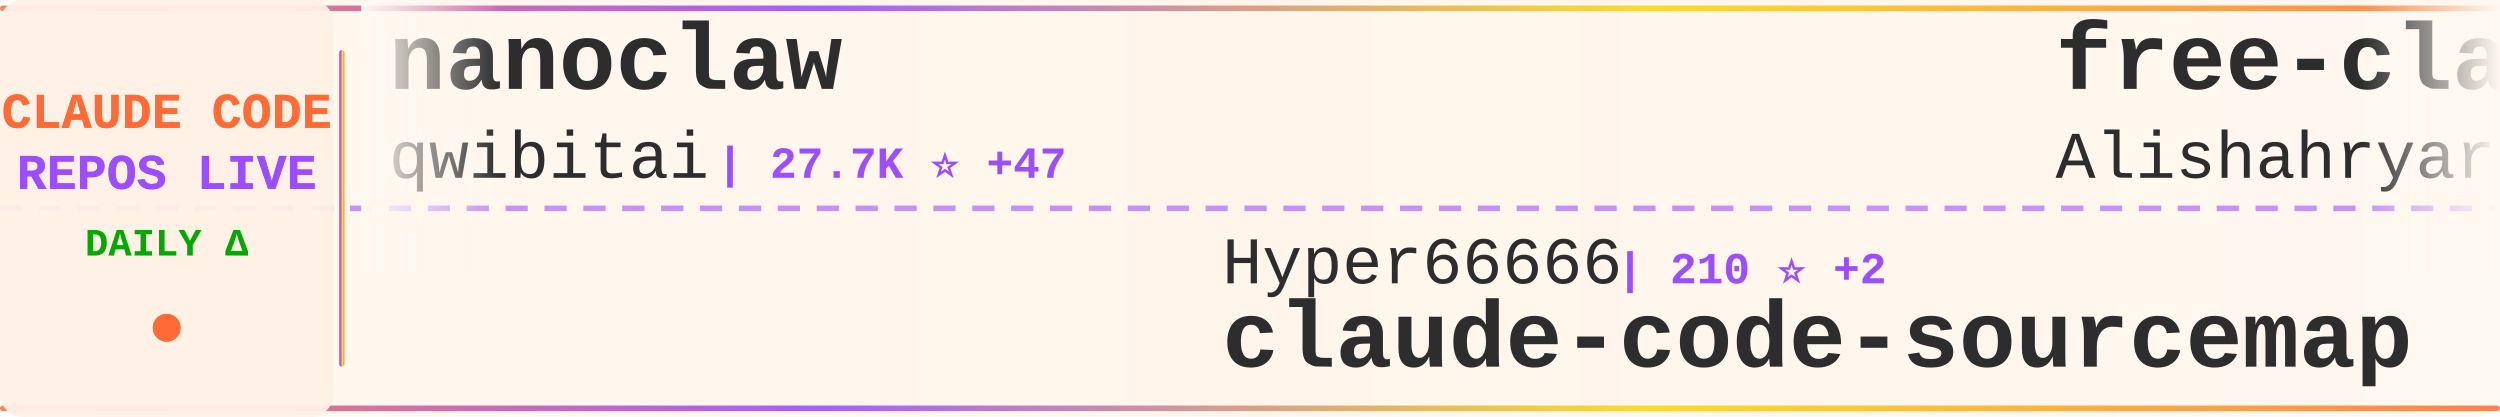
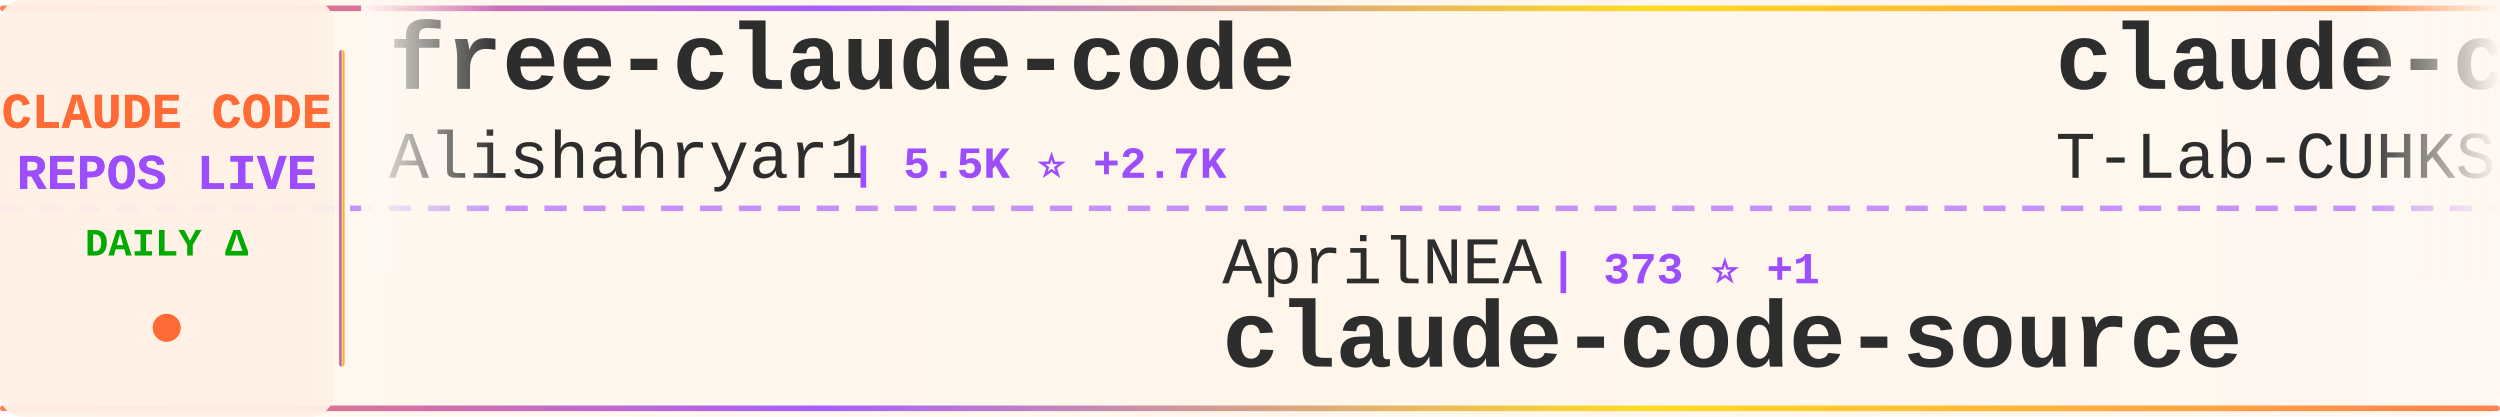
<svg xmlns="http://www.w3.org/2000/svg" width="900" height="150">
  <defs>
    <linearGradient id="tickerBg" x1="0%" y1="0%" x2="100%" y2="0%">
      <stop offset="0%" style="stop-color:#fff8f0;stop-opacity:0.98" />
      <stop offset="50%" style="stop-color:#fff5eb;stop-opacity:1" />
      <stop offset="100%" style="stop-color:#fff8f0;stop-opacity:0.98" />
    </linearGradient>
    <linearGradient id="borderGrad" x1="0%" y1="0%" x2="100%" y2="0%">
      <stop offset="0%" style="stop-color:#FF6B35;stop-opacity:0.85">
        <animate attributeName="stop-opacity" values="0.85;1;0.85" dur="2s" repeatCount="indefinite" />
      </stop>
      <stop offset="33%" style="stop-color:#9C4EFF;stop-opacity:0.9">
        <animate attributeName="stop-opacity" values="0.9;1;0.9" dur="2.2s" repeatCount="indefinite" />
      </stop>
      <stop offset="66%" style="stop-color:#FFD700;stop-opacity:0.85">
        <animate attributeName="stop-opacity" values="0.85;1;0.85" dur="1.8s" repeatCount="indefinite" />
      </stop>
      <stop offset="100%" style="stop-color:#FF6B35;stop-opacity:0.85">
        <animate attributeName="stop-opacity" values="0.85;1;0.85" dur="2s" repeatCount="indefinite" />
      </stop>
    </linearGradient>
    <filter id="textGlow">
      <feGaussianBlur stdDeviation="0.15" result="coloredBlur" />
      <feMerge>
        <feMergeNode in="coloredBlur" />
        <feMergeNode in="SourceGraphic" />
      </feMerge>
    </filter>
    <filter id="metricGlow">
      <feGaussianBlur stdDeviation="0.2" result="coloredBlur" />
      <feMerge>
        <feMergeNode in="coloredBlur" />
        <feMergeNode in="SourceGraphic" />
      </feMerge>
    </filter>
    <linearGradient id="leftFade" x1="0%" y1="0%" x2="100%" y2="0%">
      <stop offset="0%" style="stop-color:#fff8f0;stop-opacity:1" />
      <stop offset="100%" style="stop-color:#fff8f0;stop-opacity:0" />
    </linearGradient>
    <linearGradient id="rightFade" x1="0%" y1="0%" x2="100%" y2="0%">
      <stop offset="0%" style="stop-color:#fff8f0;stop-opacity:0" />
      <stop offset="100%" style="stop-color:#fff8f0;stop-opacity:1" />
    </linearGradient>
  </defs>
  <rect width="900" height="150" fill="url(#tickerBg)" rx="8" />
  <rect x="0" y="2" width="900" height="2" fill="url(#borderGrad)" rx="1" />
  <rect x="0" y="146" width="900" height="2" fill="url(#borderGrad)" rx="1" />
  <line x1="0" y1="75" x2="900" y2="75" stroke="#9C4EFF" stroke-width="2" stroke-dasharray="8 6" opacity="0.6" />
  <rect x="0" y="0" width="120" height="150" fill="#fff0e6" opacity="0.95" rx="8" />
  <text x="60" y="46" font-family="'Courier New', monospace" font-size="18" font-weight="bold" fill="#FF6B35" text-anchor="middle" filter="url(#textGlow)">
    CLAUDE CODE
  </text>
  <text x="60" y="68" font-family="'Courier New', monospace" font-size="18" font-weight="bold" fill="#9C4EFF" text-anchor="middle" filter="url(#textGlow)">
    REPOS LIVE
  </text>
  <text x="60" y="92" font-family="'Courier New', monospace" font-size="14" font-weight="bold" fill="#00aa00" text-anchor="middle">
    DAILY Δ
  </text>
  <circle cx="60" cy="118" r="5" fill="#FF6B35" filter="url(#metricGlow)">
    <animate attributeName="r" values="4;6;4" dur="1.5s" repeatCount="indefinite" />
    <animate attributeName="opacity" values="0.6;1;0.6" dur="1.5s" repeatCount="indefinite" />
  </circle>
  <rect x="122" y="18" width="2" height="114" fill="url(#borderGrad)" rx="1" />
  <clipPath id="tickerClip">
    <rect x="130" y="0" width="770" height="150" />
  </clipPath>
  <g clip-path="url(#tickerClip)">
    <g id="tickerItems">
      <animateTransform attributeName="transform" attributeType="XML" type="translate" from="0 0" to="-3000 0" dur="54s" repeatCount="indefinite" />
      <g transform="translate(0, 0)">
+         <text x="140" y="32" font-family="'Courier New', monospace" font-size="34" font-weight="bold" fill="#2d2d2d">free-claude-code</text>
+         <text x="140" y="64" font-family="'Courier New', monospace" font-size="24" font-weight="normal" fill="#2d2d2d" opacity="1.0">Alishahryar1</text>
+         <text x="306" y="64" font-family="'Courier New', monospace" font-size="16" font-weight="bold" fill="#9C4EFF"> | 5.5K ⭐ +2.7K</text>
+       </g>
+       <g transform="translate(300, 0)">
+         <text x="140" y="102" font-family="'Courier New', monospace" font-size="24" font-weight="normal" fill="#2d2d2d" opacity="1.0">AprilNEA</text>
+         <text x="258" y="102" font-family="'Courier New', monospace" font-size="16" font-weight="bold" fill="#9C4EFF"> | 373 ⭐ +1</text>
+         <text x="140" y="132" font-family="'Courier New', monospace" font-size="34" font-weight="bold" fill="#2d2d2d">claude-code-source</text>
+       </g>
+       <g transform="translate(600, 0)">
+         <text x="140" y="32" font-family="'Courier New', monospace" font-size="34" font-weight="bold" fill="#2d2d2d">claude-code</text>
+         <text x="140" y="64" font-family="'Courier New', monospace" font-size="24" font-weight="normal" fill="#2d2d2d" opacity="1.0">T-Lab-CUHKSZ</text>
+         <text x="306" y="64" font-family="'Courier New', monospace" font-size="16" font-weight="bold" fill="#9C4EFF"> | 291 ⭐</text>
+       </g>
+       <g transform="translate(900, 0)">
+         <text x="140" y="102" font-family="'Courier New', monospace" font-size="24" font-weight="normal" fill="#2d2d2d" opacity="1.0">rohitg00</text>
+         <text x="258" y="102" font-family="'Courier New', monospace" font-size="16" font-weight="bold" fill="#9C4EFF"> | 1.4K ⭐ +16</text>
+         <text x="140" y="132" font-family="'Courier New', monospace" font-size="34" font-weight="bold" fill="#2d2d2d">awesome-claude-code-tool...</text>
+       </g>
+       <g transform="translate(1200, 0)">
+         <text x="140" y="32" font-family="'Courier New', monospace" font-size="34" font-weight="bold" fill="#2d2d2d">happy</text>
+         <text x="140" y="64" font-family="'Courier New', monospace" font-size="24" font-weight="normal" fill="#2d2d2d" opacity="1.0">slopus</text>
+         <text x="234" y="64" font-family="'Courier New', monospace" font-size="16" font-weight="bold" fill="#9C4EFF"> | 19.0K ⭐ +75</text>
+       </g>
+       <g transform="translate(1500, 0)">
+         <text x="140" y="102" font-family="'Courier New', monospace" font-size="24" font-weight="normal" fill="#2d2d2d" opacity="1.0">huangserva</text>
+         <text x="282" y="102" font-family="'Courier New', monospace" font-size="16" font-weight="bold" fill="#9C4EFF"> | 561 ⭐ +2</text>
+         <text x="140" y="132" font-family="'Courier New', monospace" font-size="34" font-weight="bold" fill="#2d2d2d">claude-code-cli</text>
+       </g>
+       <g transform="translate(1800, 0)">
        <text x="140" y="32" font-family="'Courier New', monospace" font-size="34" font-weight="bold" fill="#2d2d2d">nanoclaw</text>
        <text x="140" y="64" font-family="'Courier New', monospace" font-size="24" font-weight="normal" fill="#2d2d2d" opacity="1.0">qwibitai</text>
-         <text x="258" y="64" font-family="'Courier New', monospace" font-size="16" font-weight="bold" fill="#9C4EFF"> | 27.7K ⭐ +47</text>
+         <text x="258" y="64" font-family="'Courier New', monospace" font-size="16" font-weight="bold" fill="#9C4EFF"> | 27.8K ⭐ +124</text>
      </g>
-       <g transform="translate(300, 0)">
-         <text x="140" y="102" font-family="'Courier New', monospace" font-size="24" font-weight="normal" fill="#2d2d2d" opacity="1.0">Hyper66666</text>
-         <text x="282" y="102" font-family="'Courier New', monospace" font-size="16" font-weight="bold" fill="#9C4EFF"> | 210 ⭐ +2</text>
-         <text x="140" y="132" font-family="'Courier New', monospace" font-size="34" font-weight="bold" fill="#2d2d2d">claude-code-sourcemap</text>
+       <g transform="translate(2100, 0)">
+         <text x="140" y="102" font-family="'Courier New', monospace" font-size="24" font-weight="normal" fill="#2d2d2d" opacity="1.0">ding113</text>
+         <text x="246" y="102" font-family="'Courier New', monospace" font-size="16" font-weight="bold" fill="#9C4EFF"> | 2.6K ⭐ +20</text>
+         <text x="140" y="132" font-family="'Courier New', monospace" font-size="34" font-weight="bold" fill="#2d2d2d">claude-code-hub</text>
      </g>
-       <g transform="translate(600, 0)">
+       <g transform="translate(2400, 0)">
+         <text x="140" y="32" font-family="'Courier New', monospace" font-size="34" font-weight="bold" fill="#2d2d2d">claude-code-spec-workflo...</text>
+         <text x="140" y="64" font-family="'Courier New', monospace" font-size="24" font-weight="normal" fill="#2d2d2d" opacity="1.0">Pimzino</text>
+         <text x="246" y="64" font-family="'Courier New', monospace" font-size="16" font-weight="bold" fill="#9C4EFF"> | 3.7K ⭐ +3</text>
+       </g>
+       <g transform="translate(2700, 0)">
+         <text x="140" y="102" font-family="'Courier New', monospace" font-size="24" font-weight="normal" fill="#2d2d2d" opacity="1.0">fazxes</text>
+         <text x="234" y="102" font-family="'Courier New', monospace" font-size="16" font-weight="bold" fill="#9C4EFF"> | 210 ⭐</text>
+         <text x="140" y="132" font-family="'Courier New', monospace" font-size="34" font-weight="bold" fill="#2d2d2d">Claude-code</text>
+       </g>
+       <g transform="translate(3000, 0)">
        <text x="140" y="32" font-family="'Courier New', monospace" font-size="34" font-weight="bold" fill="#2d2d2d">free-claude-code</text>
        <text x="140" y="64" font-family="'Courier New', monospace" font-size="24" font-weight="normal" fill="#2d2d2d" opacity="1.0">Alishahryar1</text>
-         <text x="306" y="64" font-family="'Courier New', monospace" font-size="16" font-weight="bold" fill="#9C4EFF"> | 2.8K ⭐ +796</text>
-       </g>
-       <g transform="translate(900, 0)">
-         <text x="140" y="102" font-family="'Courier New', monospace" font-size="24" font-weight="normal" fill="#2d2d2d" opacity="1.0">feiskyer</text>
-         <text x="258" y="102" font-family="'Courier New', monospace" font-size="16" font-weight="bold" fill="#9C4EFF"> | 1.5K ⭐ +2</text>
-         <text x="140" y="132" font-family="'Courier New', monospace" font-size="34" font-weight="bold" fill="#2d2d2d">claude-code-settings</text>
-       </g>
-       <g transform="translate(1200, 0)">
-         <text x="140" y="32" font-family="'Courier New', monospace" font-size="34" font-weight="bold" fill="#2d2d2d">claude-code-hooks-master...</text>
-         <text x="140" y="64" font-family="'Courier New', monospace" font-size="24" font-weight="normal" fill="#2d2d2d" opacity="1.0">disler</text>
-         <text x="234" y="64" font-family="'Courier New', monospace" font-size="16" font-weight="bold" fill="#9C4EFF"> | 3.5K ⭐ +2</text>
-       </g>
-       <g transform="translate(1500, 0)">
-         <text x="140" y="102" font-family="'Courier New', monospace" font-size="24" font-weight="normal" fill="#2d2d2d" opacity="1.0">router-for-me</text>
-         <text x="318" y="102" font-family="'Courier New', monospace" font-size="16" font-weight="bold" fill="#9C4EFF"> | 28.0K ⭐ +239</text>
-         <text x="140" y="132" font-family="'Courier New', monospace" font-size="34" font-weight="bold" fill="#2d2d2d">CLIProxyAPI</text>
-       </g>
-       <g transform="translate(1800, 0)">
-         <text x="140" y="32" font-family="'Courier New', monospace" font-size="34" font-weight="bold" fill="#2d2d2d">claude-code-pm-course</text>
-         <text x="140" y="64" font-family="'Courier New', monospace" font-size="24" font-weight="normal" fill="#2d2d2d" opacity="1.0">carlvellotti</text>
-         <text x="306" y="64" font-family="'Courier New', monospace" font-size="16" font-weight="bold" fill="#9C4EFF"> | 1.9K ⭐ +6</text>
-       </g>
-       <g transform="translate(2100, 0)">
-         <text x="140" y="102" font-family="'Courier New', monospace" font-size="24" font-weight="normal" fill="#2d2d2d" opacity="1.0">xorespesp</text>
-         <text x="270" y="102" font-family="'Courier New', monospace" font-size="16" font-weight="bold" fill="#9C4EFF"> | 221 ⭐ +2</text>
-         <text x="140" y="132" font-family="'Courier New', monospace" font-size="34" font-weight="bold" fill="#2d2d2d">claude-code</text>
-       </g>
-       <g transform="translate(2400, 0)">
-         <text x="140" y="32" font-family="'Courier New', monospace" font-size="34" font-weight="bold" fill="#2d2d2d">Open-ClaudeCode</text>
-         <text x="140" y="64" font-family="'Courier New', monospace" font-size="24" font-weight="normal" fill="#2d2d2d" opacity="1.0">LING71671</text>
-         <text x="270" y="64" font-family="'Courier New', monospace" font-size="16" font-weight="bold" fill="#9C4EFF"> | 767 ⭐ +1</text>
-       </g>
-       <g transform="translate(2700, 0)">
-         <text x="140" y="102" font-family="'Courier New', monospace" font-size="24" font-weight="normal" fill="#2d2d2d" opacity="1.0">yasasbanukaofficial</text>
-         <text x="390" y="102" font-family="'Courier New', monospace" font-size="16" font-weight="bold" fill="#9C4EFF"> | 2.8K ⭐ +30</text>
-         <text x="140" y="132" font-family="'Courier New', monospace" font-size="34" font-weight="bold" fill="#2d2d2d">claude-code</text>
-       </g>
-       <g transform="translate(3000, 0)">
-         <text x="140" y="32" font-family="'Courier New', monospace" font-size="34" font-weight="bold" fill="#2d2d2d">nanoclaw</text>
-         <text x="140" y="64" font-family="'Courier New', monospace" font-size="24" font-weight="normal" fill="#2d2d2d" opacity="1.0">qwibitai</text>
-         <text x="258" y="64" font-family="'Courier New', monospace" font-size="16" font-weight="bold" fill="#9C4EFF"> | 27.7K ⭐ +47</text>
+         <text x="306" y="64" font-family="'Courier New', monospace" font-size="16" font-weight="bold" fill="#9C4EFF"> | 5.5K ⭐ +2.7K</text>
      </g>
      <g transform="translate(3300, 0)">
-         <text x="140" y="102" font-family="'Courier New', monospace" font-size="24" font-weight="normal" fill="#2d2d2d" opacity="1.0">Hyper66666</text>
-         <text x="282" y="102" font-family="'Courier New', monospace" font-size="16" font-weight="bold" fill="#9C4EFF"> | 210 ⭐ +2</text>
-         <text x="140" y="132" font-family="'Courier New', monospace" font-size="34" font-weight="bold" fill="#2d2d2d">claude-code-sourcemap</text>
+         <text x="140" y="102" font-family="'Courier New', monospace" font-size="24" font-weight="normal" fill="#2d2d2d" opacity="1.0">AprilNEA</text>
+         <text x="258" y="102" font-family="'Courier New', monospace" font-size="16" font-weight="bold" fill="#9C4EFF"> | 373 ⭐ +1</text>
+         <text x="140" y="132" font-family="'Courier New', monospace" font-size="34" font-weight="bold" fill="#2d2d2d">claude-code-source</text>
      </g>
      <g transform="translate(3600, 0)">
-         <text x="140" y="32" font-family="'Courier New', monospace" font-size="34" font-weight="bold" fill="#2d2d2d">free-claude-code</text>
-         <text x="140" y="64" font-family="'Courier New', monospace" font-size="24" font-weight="normal" fill="#2d2d2d" opacity="1.0">Alishahryar1</text>
-         <text x="306" y="64" font-family="'Courier New', monospace" font-size="16" font-weight="bold" fill="#9C4EFF"> | 2.8K ⭐ +796</text>
+         <text x="140" y="32" font-family="'Courier New', monospace" font-size="34" font-weight="bold" fill="#2d2d2d">claude-code</text>
+         <text x="140" y="64" font-family="'Courier New', monospace" font-size="24" font-weight="normal" fill="#2d2d2d" opacity="1.0">T-Lab-CUHKSZ</text>
+         <text x="306" y="64" font-family="'Courier New', monospace" font-size="16" font-weight="bold" fill="#9C4EFF"> | 291 ⭐</text>
      </g>
      <g transform="translate(3900, 0)">
-         <text x="140" y="102" font-family="'Courier New', monospace" font-size="24" font-weight="normal" fill="#2d2d2d" opacity="1.0">feiskyer</text>
-         <text x="258" y="102" font-family="'Courier New', monospace" font-size="16" font-weight="bold" fill="#9C4EFF"> | 1.5K ⭐ +2</text>
-         <text x="140" y="132" font-family="'Courier New', monospace" font-size="34" font-weight="bold" fill="#2d2d2d">claude-code-settings</text>
+         <text x="140" y="102" font-family="'Courier New', monospace" font-size="24" font-weight="normal" fill="#2d2d2d" opacity="1.0">rohitg00</text>
+         <text x="258" y="102" font-family="'Courier New', monospace" font-size="16" font-weight="bold" fill="#9C4EFF"> | 1.4K ⭐ +16</text>
+         <text x="140" y="132" font-family="'Courier New', monospace" font-size="34" font-weight="bold" fill="#2d2d2d">awesome-claude-code-tool...</text>
      </g>
    </g>
  </g>
  <rect x="130" y="0" width="50" height="100" fill="url(#leftFade)" />
  <rect x="850" y="0" width="50" height="100" fill="url(#rightFade)" />
</svg>
